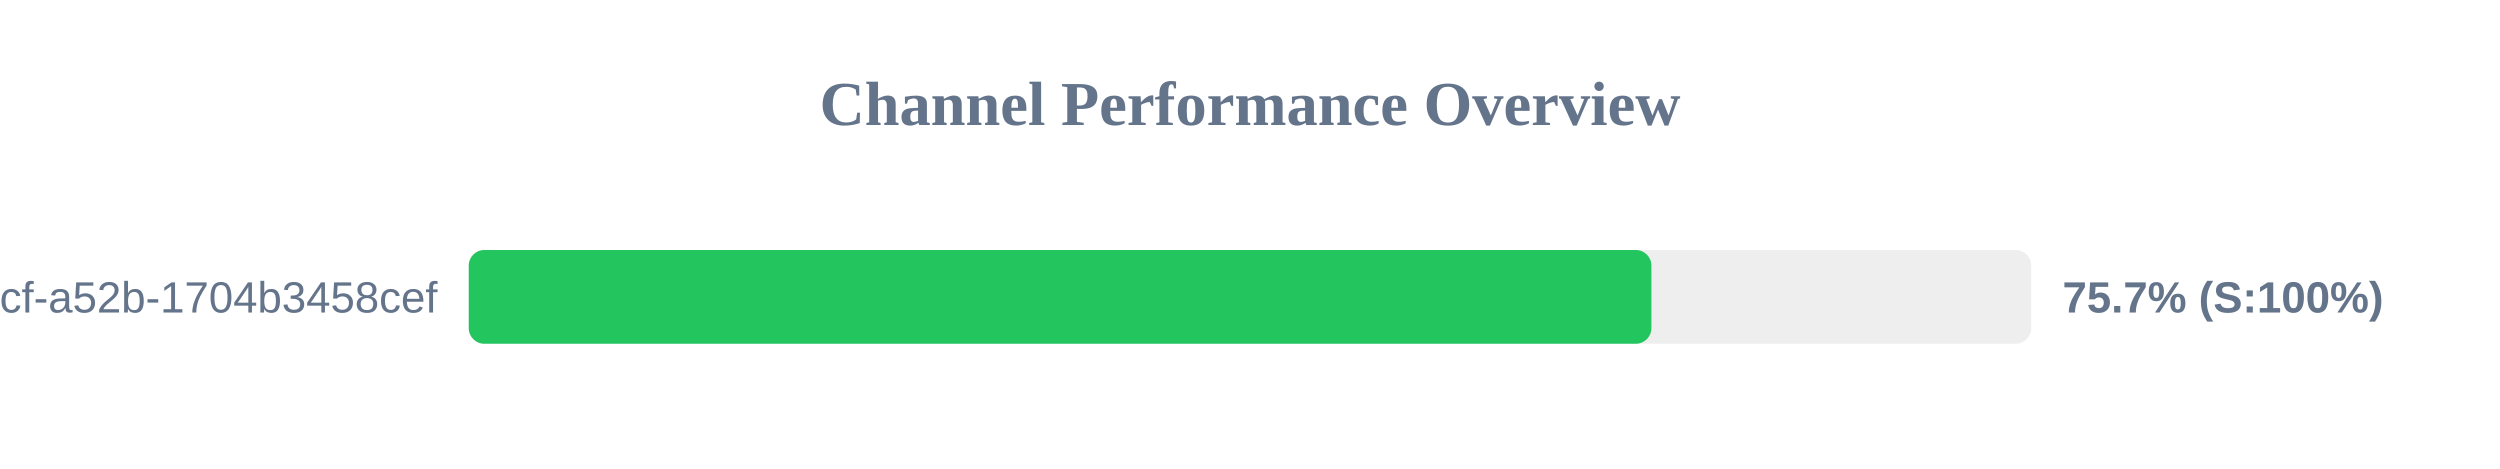
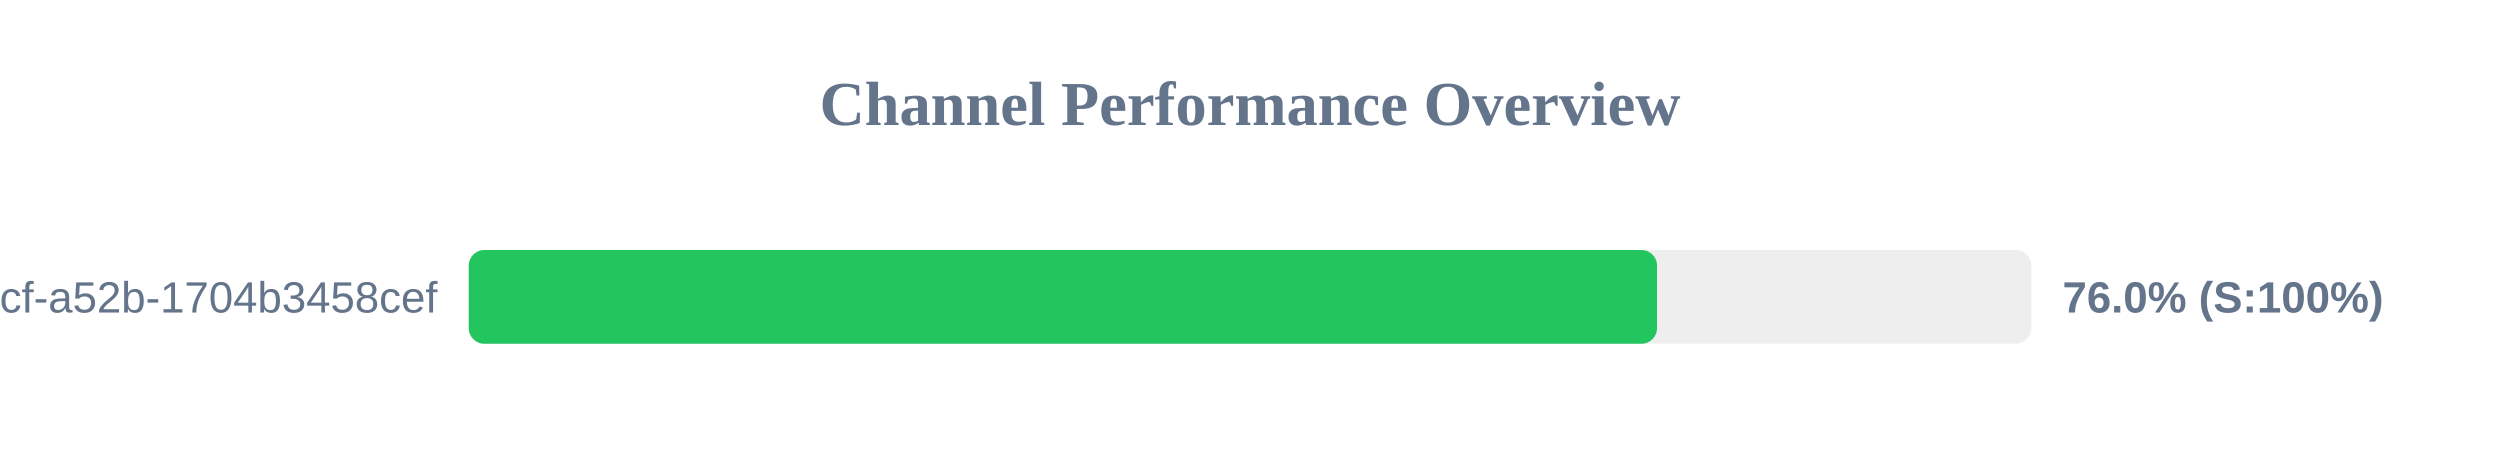
<svg xmlns="http://www.w3.org/2000/svg" width="800" height="150" version="1.1">
  <style>
        .row { font: 14px Arial; fill: #64748b; }
        .score { font: bold 14px Arial; fill: #64748b; }
    </style>
  <text x="400" y="40" text-anchor="middle" font-size="20px" font-weight="bold" fill="#64748b">Channel Performance Overview</text>
  <rect x="150" y="80" width="500" height="30" fill="#eee" rx="5" />
-   <rect x="150" y="80" width="378.45" height="30" fill="#22c55e" rx="5" />
+   <rect x="150" y="80" width="380.25" height="30" fill="#22c55e" rx="5" />
  <text x="140" y="100" text-anchor="end" class="row">?uuid=0cb527d9-6117-4bcf-a52b-1704b3458cef</text>
-   <text x="660" y="100" text-anchor="start" class="score">75.7% (S:100%)</text>
+   <text x="660" y="100" text-anchor="start" class="score">76.0% (S:100%)</text>
</svg>
